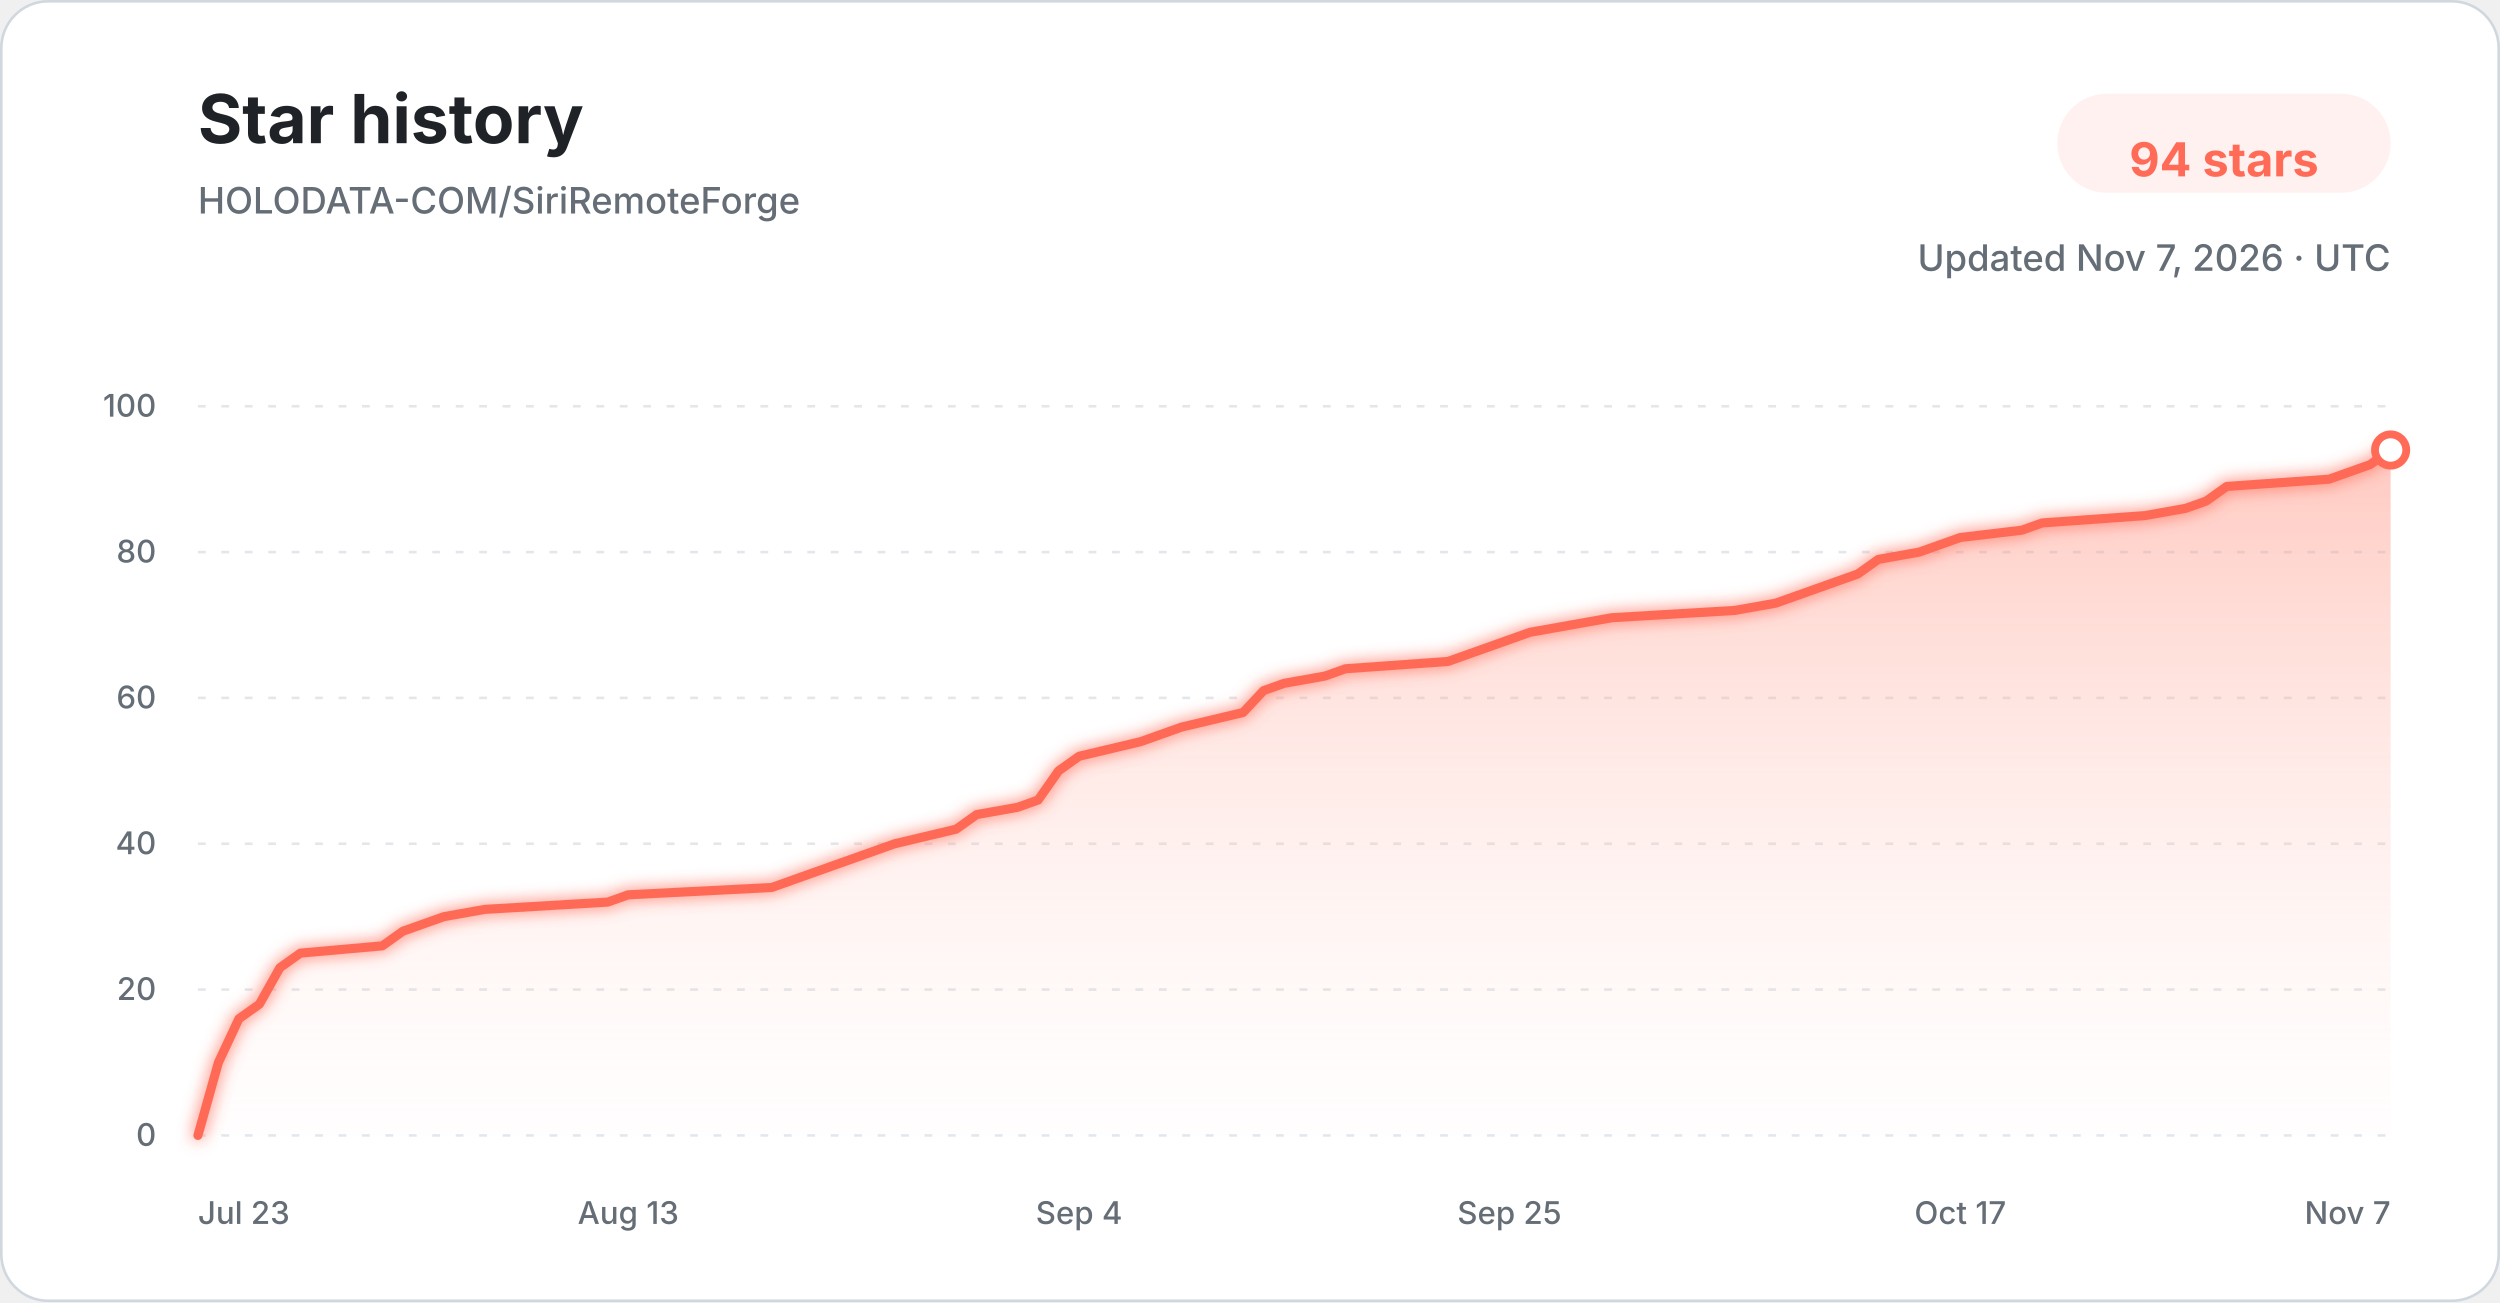
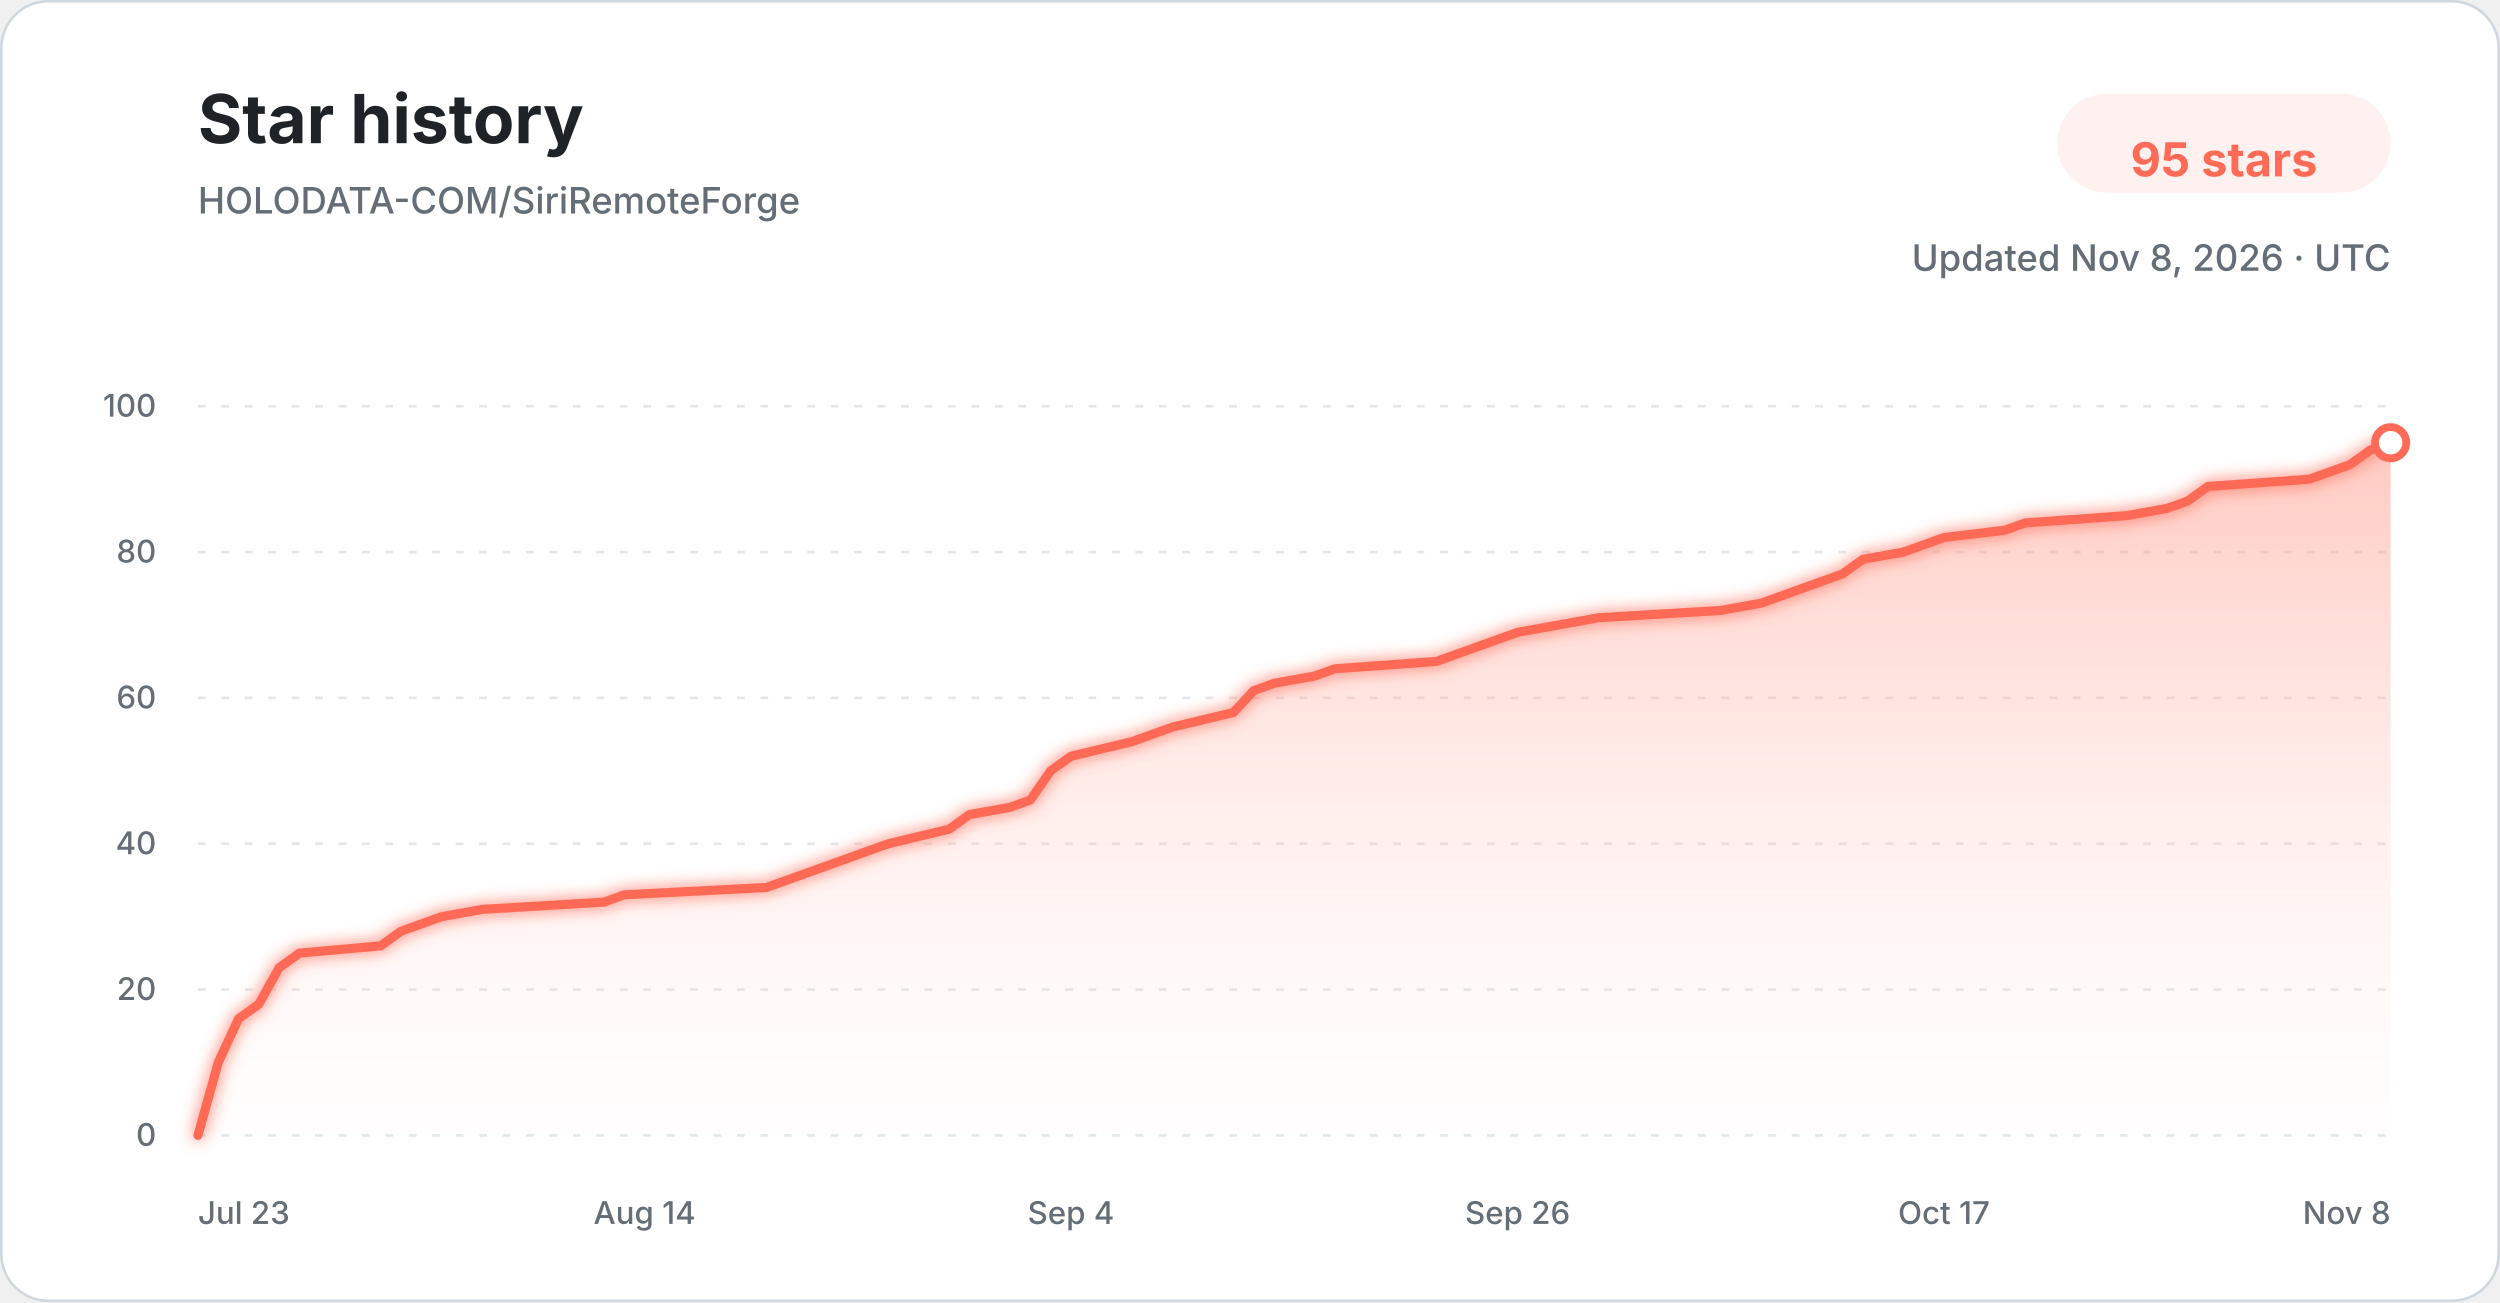
<svg xmlns="http://www.w3.org/2000/svg" width="960" height="500" viewBox="0 0 960 500" role="img" aria-labelledby="title description">
  <defs>
    <linearGradient id="star-area-light" x1="0" y1="0" x2="0" y2="1">
      <stop offset="0%" stop-color="#ff806b" stop-opacity="0.42" />
      <stop offset="100%" stop-color="#ffddd7" stop-opacity="0.04" />
    </linearGradient>
    <filter id="line-glow" x="-20%" y="-20%" width="140%" height="140%">
      <feGaussianBlur stdDeviation="3" result="blur" />
      <feMerge>
        <feMergeNode in="blur" />
        <feMergeNode in="SourceGraphic" />
      </feMerge>
    </filter>
  </defs>
  <style>
    .title { font: 700 26px -apple-system, BlinkMacSystemFont, "Segoe UI", sans-serif; fill: #1f2328; }
    .subtitle { font: 500 14px -apple-system, BlinkMacSystemFont, "Segoe UI", sans-serif; fill: #656d76; }
    .count { font: 700 18px -apple-system, BlinkMacSystemFont, "Segoe UI", sans-serif; fill: #ff6b57; }
    .tick { font: 500 12px -apple-system, BlinkMacSystemFont, "Segoe UI", sans-serif; fill: #656d76; }
    .grid { stroke: #d8dee4; stroke-width: 1; stroke-dasharray: 3 6; opacity: 0.72; }
  </style>
  <rect x="0.5" y="0.5" width="959" height="499" rx="18" fill="#ffffff" stroke="#d0d7de" />
  <text x="76" y="55" class="title">Star history</text>
  <text x="76" y="82" class="subtitle">HOLODATA-COM/SiriRemoteForge</text>
  <rect x="790" y="36" width="128" height="38" rx="19" fill="#fff1ef" />
-   <text x="854" y="61" text-anchor="middle" dominant-baseline="middle" class="count">94 stars</text>
-   <text x="918" y="104" text-anchor="end" class="subtitle">Updated Nov 7, 2026 · UTC</text>
+   <text x="854" y="61" text-anchor="middle" dominant-baseline="middle" class="count">95 stars</text>
+   <text x="918" y="104" text-anchor="end" class="subtitle">Updated Nov 8, 2026 · UTC</text>
  <line x1="76" y1="436.00" x2="918" y2="436.00" class="grid" />
  <text x="60" y="440.00" text-anchor="end" class="tick">0</text>
  <line x1="76" y1="380.00" x2="918" y2="380.00" class="grid" />
  <text x="60" y="384.00" text-anchor="end" class="tick">20</text>
  <line x1="76" y1="324.00" x2="918" y2="324.00" class="grid" />
  <text x="60" y="328.00" text-anchor="end" class="tick">40</text>
  <line x1="76" y1="268.00" x2="918" y2="268.00" class="grid" />
  <text x="60" y="272.00" text-anchor="end" class="tick">60</text>
  <line x1="76" y1="212.00" x2="918" y2="212.00" class="grid" />
  <text x="60" y="216.00" text-anchor="end" class="tick">80</text>
  <line x1="76" y1="156.00" x2="918" y2="156.00" class="grid" />
  <text x="60" y="160.00" text-anchor="end" class="tick">100</text>
-   <path d="M 76.00 436.00 L 83.87 408.00 L 91.74 391.20 L 99.61 385.60 L 107.48 371.60 L 115.35 366.00 L 146.82 363.20 L 154.69 357.60 L 162.56 354.80 L 170.43 352.00 L 186.17 349.20 L 233.38 346.40 L 241.25 343.60 L 296.34 340.80 L 304.21 338.00 L 312.07 335.20 L 327.81 329.60 L 343.55 324.00 L 367.16 318.40 L 375.03 312.80 L 390.77 310.00 L 398.64 307.20 L 406.50 296.00 L 414.37 290.40 L 437.98 284.80 L 445.85 282.00 L 453.72 279.20 L 477.33 273.60 L 485.20 265.20 L 493.07 262.40 L 508.80 259.60 L 516.67 256.80 L 556.02 254.00 L 563.89 251.20 L 579.63 245.60 L 587.50 242.80 L 603.23 240.00 L 618.97 237.20 L 666.19 234.40 L 681.93 231.60 L 689.79 228.80 L 697.66 226.00 L 705.53 223.20 L 713.40 220.40 L 721.27 214.80 L 737.01 212.00 L 744.88 209.20 L 752.75 206.40 L 776.36 203.60 L 784.22 200.80 L 823.57 198.00 L 839.31 195.20 L 847.18 192.40 L 855.05 186.80 L 894.39 184.00 L 910.13 178.40 L 918.00 172.80 L 918.00 436.00 L 76.00 436.00 Z" fill="url(#star-area-light)" />
-   <path d="M 76.00 436.00 L 83.87 408.00 L 91.74 391.20 L 99.61 385.60 L 107.48 371.60 L 115.35 366.00 L 146.82 363.20 L 154.69 357.60 L 162.56 354.80 L 170.43 352.00 L 186.17 349.20 L 233.38 346.40 L 241.25 343.60 L 296.34 340.80 L 304.21 338.00 L 312.07 335.20 L 327.81 329.60 L 343.55 324.00 L 367.16 318.40 L 375.03 312.80 L 390.77 310.00 L 398.64 307.20 L 406.50 296.00 L 414.37 290.40 L 437.98 284.80 L 445.85 282.00 L 453.72 279.20 L 477.33 273.60 L 485.20 265.20 L 493.07 262.40 L 508.80 259.60 L 516.67 256.80 L 556.02 254.00 L 563.89 251.20 L 579.63 245.60 L 587.50 242.80 L 603.23 240.00 L 618.97 237.20 L 666.19 234.40 L 681.93 231.60 L 689.79 228.80 L 697.66 226.00 L 705.53 223.20 L 713.40 220.40 L 721.27 214.80 L 737.01 212.00 L 744.88 209.20 L 752.75 206.40 L 776.36 203.60 L 784.22 200.80 L 823.57 198.00 L 839.31 195.20 L 847.18 192.40 L 855.05 186.80 L 894.39 184.00 L 910.13 178.40 L 918.00 172.80" fill="none" stroke="#ff6b57" stroke-width="3.5" stroke-linecap="round" stroke-linejoin="round" filter="url(#line-glow)" />
-   <circle cx="918.00" cy="172.80" r="6" fill="#ffffff" stroke="#ff6b57" stroke-width="3" />
+   <path d="M 76.00 436.00 L 83.80 408.00 L 91.59 391.20 L 99.39 385.60 L 107.19 371.60 L 114.98 366.00 L 146.17 363.20 L 153.96 357.60 L 161.76 354.80 L 169.56 352.00 L 185.15 349.20 L 231.93 346.40 L 239.72 343.60 L 294.30 340.80 L 302.09 338.00 L 309.89 335.20 L 325.48 329.60 L 341.07 324.00 L 364.46 318.40 L 372.26 312.80 L 387.85 310.00 L 395.65 307.20 L 403.44 296.00 L 411.24 290.40 L 434.63 284.80 L 442.43 282.00 L 450.22 279.20 L 473.61 273.60 L 481.41 265.20 L 489.20 262.40 L 504.80 259.60 L 512.59 256.80 L 551.57 254.00 L 559.37 251.20 L 574.96 245.60 L 582.76 242.80 L 598.35 240.00 L 613.94 237.20 L 660.72 234.40 L 676.31 231.60 L 684.11 228.80 L 691.91 226.00 L 699.70 223.20 L 707.50 220.40 L 715.30 214.80 L 730.89 212.00 L 738.69 209.20 L 746.48 206.40 L 769.87 203.60 L 777.67 200.80 L 816.65 198.00 L 832.24 195.20 L 840.04 192.40 L 847.83 186.80 L 886.81 184.00 L 902.41 178.40 L 910.20 172.80 L 918.00 170.00 L 918.00 436.00 L 76.00 436.00 Z" fill="url(#star-area-light)" />
+   <path d="M 76.00 436.00 L 83.80 408.00 L 91.59 391.20 L 99.39 385.60 L 107.19 371.60 L 114.98 366.00 L 146.17 363.20 L 153.96 357.60 L 161.76 354.80 L 169.56 352.00 L 185.15 349.20 L 231.93 346.40 L 239.72 343.60 L 294.30 340.80 L 302.09 338.00 L 309.89 335.20 L 325.48 329.60 L 341.07 324.00 L 364.46 318.40 L 372.26 312.80 L 387.85 310.00 L 395.65 307.20 L 403.44 296.00 L 411.24 290.40 L 434.63 284.80 L 442.43 282.00 L 450.22 279.20 L 473.61 273.60 L 481.41 265.20 L 489.20 262.40 L 504.80 259.60 L 512.59 256.80 L 551.57 254.00 L 559.37 251.20 L 574.96 245.60 L 582.76 242.80 L 598.35 240.00 L 613.94 237.20 L 660.72 234.40 L 676.31 231.60 L 684.11 228.80 L 691.91 226.00 L 699.70 223.20 L 707.50 220.40 L 715.30 214.80 L 730.89 212.00 L 738.69 209.20 L 746.48 206.40 L 769.87 203.60 L 777.67 200.80 L 816.65 198.00 L 832.24 195.20 L 840.04 192.40 L 847.83 186.80 L 886.81 184.00 L 902.41 178.40 L 910.20 172.80 L 918.00 170.00" fill="none" stroke="#ff6b57" stroke-width="3.5" stroke-linecap="round" stroke-linejoin="round" filter="url(#line-glow)" />
+   <circle cx="918.00" cy="170.00" r="6" fill="#ffffff" stroke="#ff6b57" stroke-width="3" />
  <text x="76.00" y="470" text-anchor="start" class="tick">Jul 23</text>
-   <text x="241.25" y="470" text-anchor="middle" class="tick">Aug 13</text>
-   <text x="414.37" y="470" text-anchor="middle" class="tick">Sep 4</text>
-   <text x="579.63" y="470" text-anchor="middle" class="tick">Sep 25</text>
-   <text x="752.75" y="470" text-anchor="middle" class="tick">Oct 17</text>
-   <text x="918.00" y="470" text-anchor="end" class="tick">Nov 7</text>
+   <text x="247.52" y="470" text-anchor="middle" class="tick">Aug 14</text>
+   <text x="411.24" y="470" text-anchor="middle" class="tick">Sep 4</text>
+   <text x="582.76" y="470" text-anchor="middle" class="tick">Sep 26</text>
+   <text x="746.48" y="470" text-anchor="middle" class="tick">Oct 17</text>
+   <text x="918.00" y="470" text-anchor="end" class="tick">Nov 8</text>
</svg>
